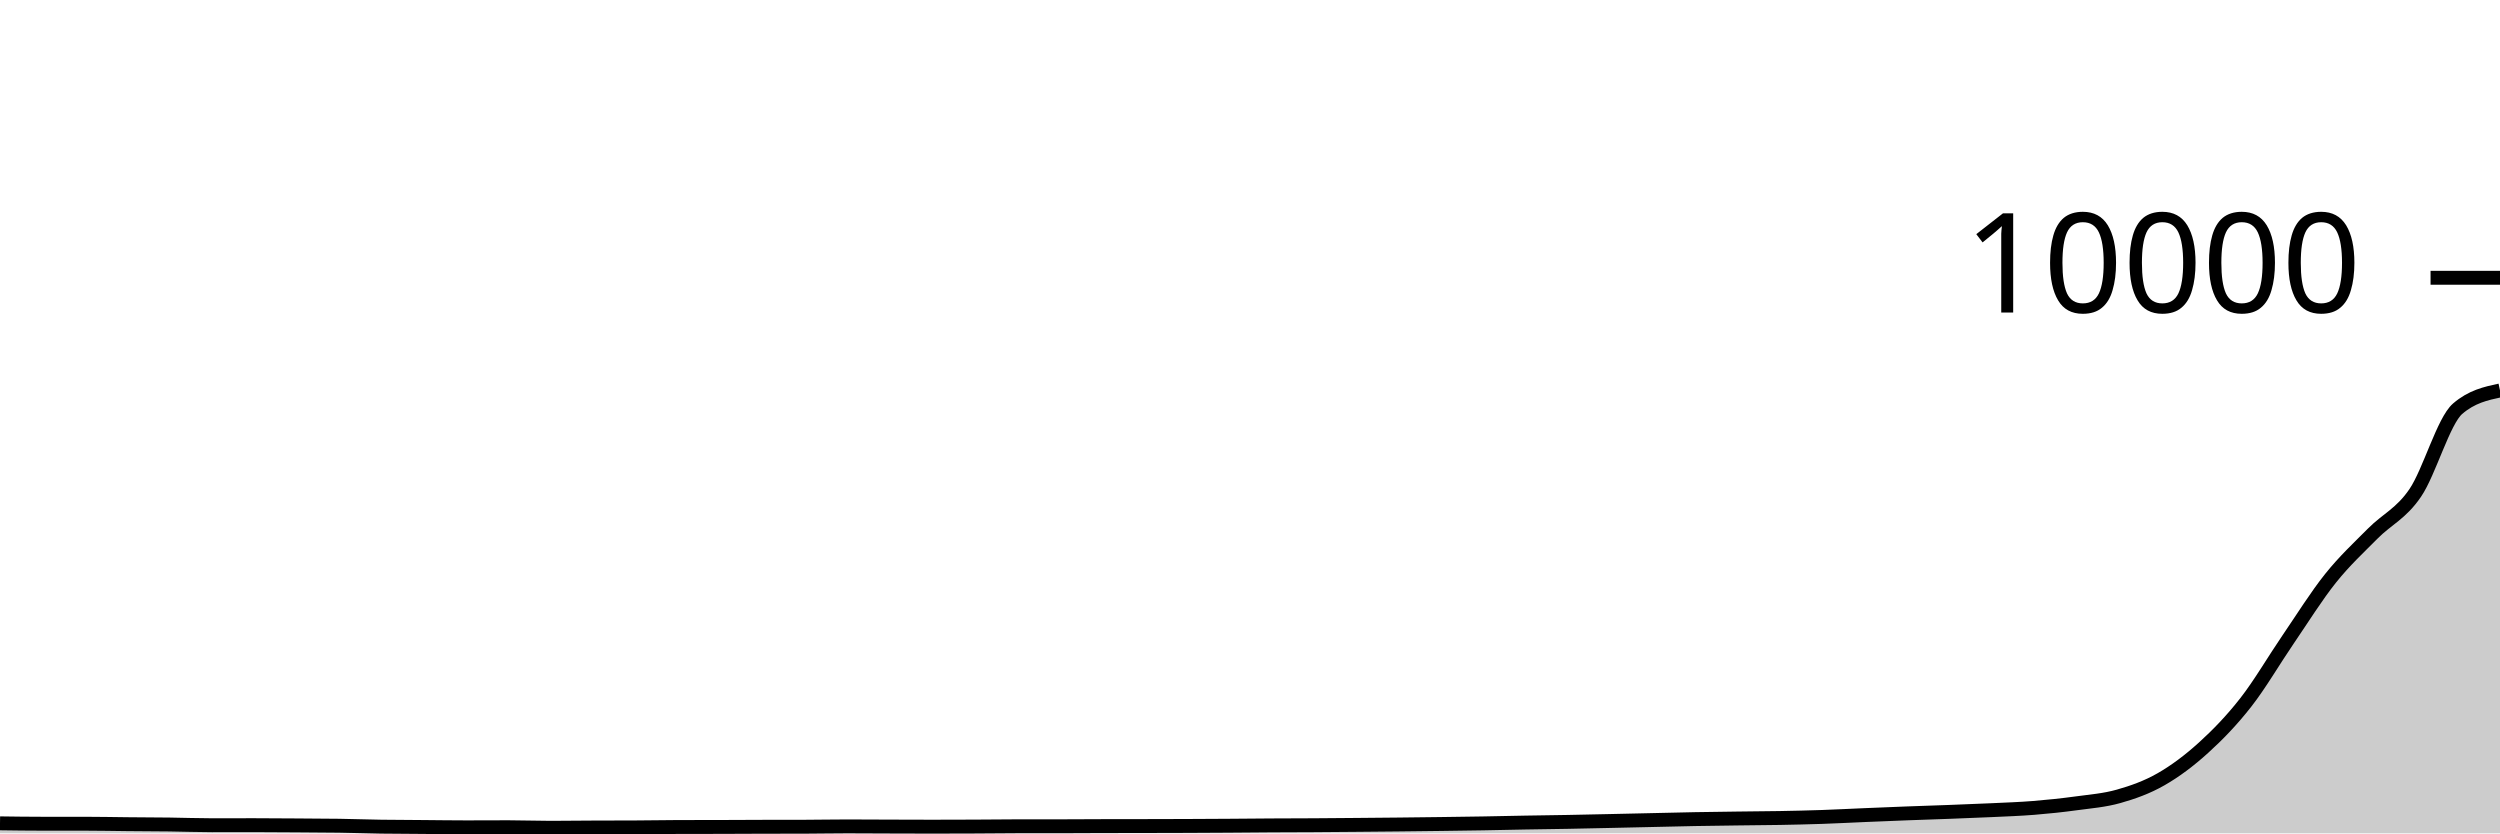
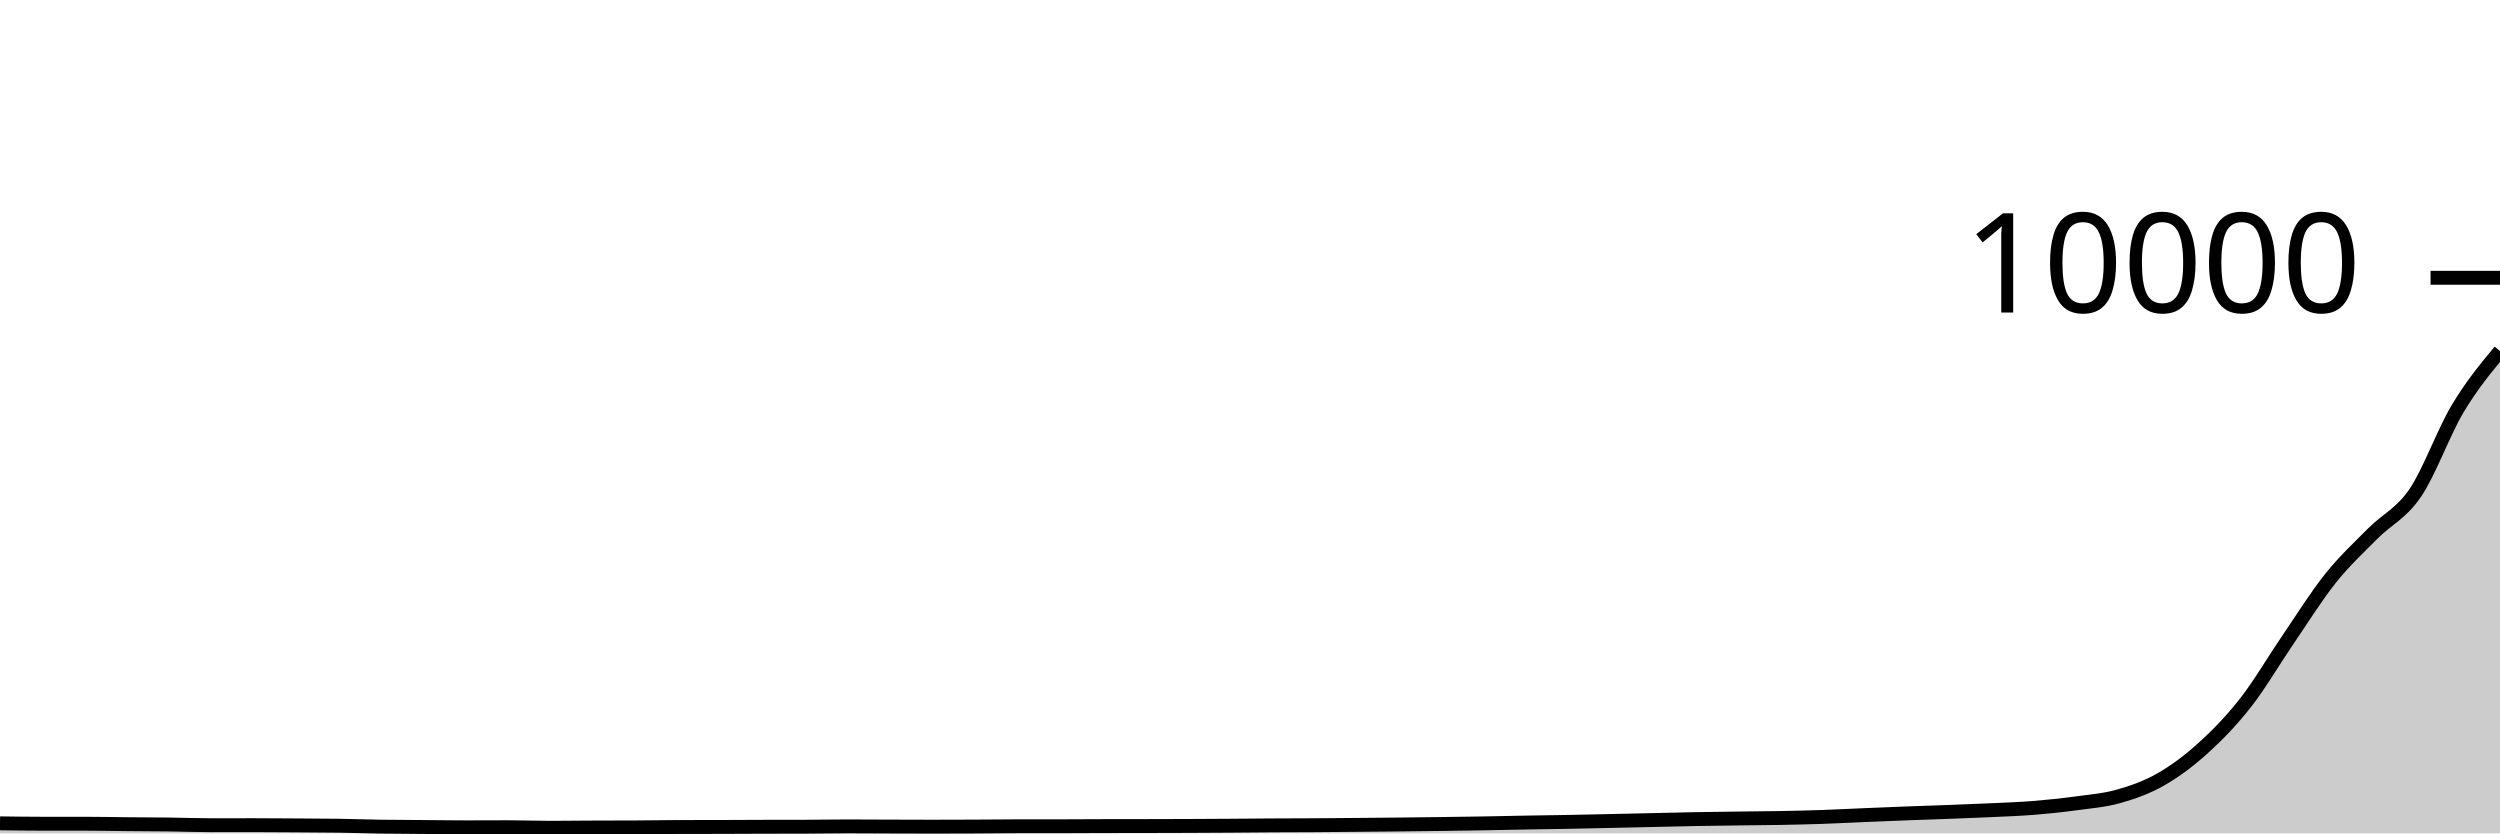
<svg xmlns="http://www.w3.org/2000/svg" viewBox="0 0 180 60">
  <g transform="translate(0,20)">
-     <path class="area" fill="rgba(0, 0, 0, 0.2)" d="M0,39.28C1.017,39.294,2.034,39.308,3.051,39.308C4.068,39.308,5.085,39.308,6.102,39.308C7.119,39.308,8.136,39.331,9.153,39.34C10.169,39.349,11.186,39.351,12.203,39.364C13.22,39.377,14.237,39.416,15.254,39.416C16.271,39.416,17.288,39.412,18.305,39.412C19.322,39.412,20.339,39.421,21.356,39.428C22.373,39.435,23.39,39.437,24.407,39.452C25.424,39.467,26.441,39.505,27.458,39.52C28.475,39.535,29.492,39.536,30.508,39.544C31.525,39.552,32.542,39.568,33.559,39.568C34.576,39.568,35.593,39.56,36.61,39.56C37.627,39.56,38.644,39.6,39.661,39.6C40.678,39.6,41.695,39.585,42.712,39.58C43.729,39.575,44.746,39.577,45.763,39.572C46.78,39.567,47.797,39.547,48.814,39.544C49.831,39.541,50.847,39.543,51.864,39.54C52.881,39.537,53.898,39.531,54.915,39.528C55.932,39.525,56.949,39.527,57.966,39.524C58.983,39.521,60,39.5,61.017,39.5C62.034,39.5,63.051,39.509,64.068,39.512C65.085,39.515,66.102,39.52,67.119,39.52C68.136,39.52,69.153,39.517,70.169,39.512C71.186,39.507,72.203,39.492,73.22,39.492C74.237,39.492,75.254,39.492,76.271,39.492C77.288,39.492,78.305,39.483,79.322,39.48C80.339,39.477,81.356,39.478,82.373,39.476C83.39,39.474,84.407,39.472,85.424,39.468C86.441,39.464,87.458,39.459,88.475,39.452C89.492,39.445,90.508,39.434,91.525,39.428C92.542,39.422,93.559,39.422,94.576,39.416C95.593,39.41,96.61,39.401,97.627,39.392C98.644,39.383,99.661,39.375,100.678,39.364C101.695,39.353,102.712,39.341,103.729,39.328C104.746,39.315,105.763,39.301,106.78,39.284C107.797,39.267,108.814,39.242,109.831,39.224C110.847,39.206,111.864,39.195,112.881,39.176C113.898,39.157,114.915,39.134,115.932,39.112C116.949,39.09,117.966,39.067,118.983,39.044C120,39.021,121.017,38.995,122.034,38.976C123.051,38.957,124.068,38.945,125.085,38.932C126.102,38.919,127.119,38.915,128.136,38.896C129.153,38.877,130.169,38.855,131.186,38.82C132.203,38.785,133.22,38.731,134.237,38.688C135.254,38.645,136.271,38.603,137.288,38.564C138.305,38.525,139.322,38.495,140.339,38.456C141.356,38.417,142.373,38.38,143.39,38.332C144.407,38.284,145.424,38.25,146.441,38.168C147.458,38.086,148.475,37.979,149.492,37.84C150.508,37.701,151.525,37.625,152.542,37.336C153.559,37.047,154.576,36.69,155.593,36.108C156.61,35.526,157.627,34.766,158.644,33.844C159.661,32.922,160.678,31.877,161.695,30.576C162.712,29.275,163.729,27.525,164.746,26.036C165.763,24.547,166.78,22.911,167.797,21.64C168.814,20.369,169.831,19.433,170.847,18.408C171.864,17.383,172.881,16.985,173.898,15.488C174.915,13.991,175.932,10.305,176.949,9.428C177.966,8.551,178.983,8.331,180,8.112L180,40C178.983,40,177.966,40,176.949,40C175.932,40,174.915,40,173.898,40C172.881,40,171.864,40,170.847,40C169.831,40,168.814,40,167.797,40C166.78,40,165.763,40,164.746,40C163.729,40,162.712,40,161.695,40C160.678,40,159.661,40,158.644,40C157.627,40,156.61,40,155.593,40C154.576,40,153.559,40,152.542,40C151.525,40,150.508,40,149.492,40C148.475,40,147.458,40,146.441,40C145.424,40,144.407,40,143.39,40C142.373,40,141.356,40,140.339,40C139.322,40,138.305,40,137.288,40C136.271,40,135.254,40,134.237,40C133.22,40,132.203,40,131.186,40C130.169,40,129.153,40,128.136,40C127.119,40,126.102,40,125.085,40C124.068,40,123.051,40,122.034,40C121.017,40,120,40,118.983,40C117.966,40,116.949,40,115.932,40C114.915,40,113.898,40,112.881,40C111.864,40,110.847,40,109.831,40C108.814,40,107.797,40,106.78,40C105.763,40,104.746,40,103.729,40C102.712,40,101.695,40,100.678,40C99.661,40,98.644,40,97.627,40C96.61,40,95.593,40,94.576,40C93.559,40,92.542,40,91.525,40C90.508,40,89.492,40,88.475,40C87.458,40,86.441,40,85.424,40C84.407,40,83.39,40,82.373,40C81.356,40,80.339,40,79.322,40C78.305,40,77.288,40,76.271,40C75.254,40,74.237,40,73.22,40C72.203,40,71.186,40,70.169,40C69.153,40,68.136,40,67.119,40C66.102,40,65.085,40,64.068,40C63.051,40,62.034,40,61.017,40C60,40,58.983,40,57.966,40C56.949,40,55.932,40,54.915,40C53.898,40,52.881,40,51.864,40C50.847,40,49.831,40,48.814,40C47.797,40,46.78,40,45.763,40C44.746,40,43.729,40,42.712,40C41.695,40,40.678,40,39.661,40C38.644,40,37.627,40,36.61,40C35.593,40,34.576,40,33.559,40C32.542,40,31.525,40,30.508,40C29.492,40,28.475,40,27.458,40C26.441,40,25.424,40,24.407,40C23.39,40,22.373,40,21.356,40C20.339,40,19.322,40,18.305,40C17.288,40,16.271,40,15.254,40C14.237,40,13.22,40,12.203,40C11.186,40,10.169,40,9.153,40C8.136,40,7.119,40,6.102,40C5.085,40,4.068,40,3.051,40C2.034,40,1.017,40,0,40Z" />
-     <path class="line" stroke="black" fill="none" d="M0,39.28C1.017,39.294,2.034,39.308,3.051,39.308C4.068,39.308,5.085,39.308,6.102,39.308C7.119,39.308,8.136,39.331,9.153,39.34C10.169,39.349,11.186,39.351,12.203,39.364C13.22,39.377,14.237,39.416,15.254,39.416C16.271,39.416,17.288,39.412,18.305,39.412C19.322,39.412,20.339,39.421,21.356,39.428C22.373,39.435,23.39,39.437,24.407,39.452C25.424,39.467,26.441,39.505,27.458,39.52C28.475,39.535,29.492,39.536,30.508,39.544C31.525,39.552,32.542,39.568,33.559,39.568C34.576,39.568,35.593,39.56,36.61,39.56C37.627,39.56,38.644,39.6,39.661,39.6C40.678,39.6,41.695,39.585,42.712,39.58C43.729,39.575,44.746,39.577,45.763,39.572C46.78,39.567,47.797,39.547,48.814,39.544C49.831,39.541,50.847,39.543,51.864,39.54C52.881,39.537,53.898,39.531,54.915,39.528C55.932,39.525,56.949,39.527,57.966,39.524C58.983,39.521,60,39.5,61.017,39.5C62.034,39.5,63.051,39.509,64.068,39.512C65.085,39.515,66.102,39.52,67.119,39.52C68.136,39.52,69.153,39.517,70.169,39.512C71.186,39.507,72.203,39.492,73.22,39.492C74.237,39.492,75.254,39.492,76.271,39.492C77.288,39.492,78.305,39.483,79.322,39.48C80.339,39.477,81.356,39.478,82.373,39.476C83.39,39.474,84.407,39.472,85.424,39.468C86.441,39.464,87.458,39.459,88.475,39.452C89.492,39.445,90.508,39.434,91.525,39.428C92.542,39.422,93.559,39.422,94.576,39.416C95.593,39.41,96.61,39.401,97.627,39.392C98.644,39.383,99.661,39.375,100.678,39.364C101.695,39.353,102.712,39.341,103.729,39.328C104.746,39.315,105.763,39.301,106.78,39.284C107.797,39.267,108.814,39.242,109.831,39.224C110.847,39.206,111.864,39.195,112.881,39.176C113.898,39.157,114.915,39.134,115.932,39.112C116.949,39.09,117.966,39.067,118.983,39.044C120,39.021,121.017,38.995,122.034,38.976C123.051,38.957,124.068,38.945,125.085,38.932C126.102,38.919,127.119,38.915,128.136,38.896C129.153,38.877,130.169,38.855,131.186,38.82C132.203,38.785,133.22,38.731,134.237,38.688C135.254,38.645,136.271,38.603,137.288,38.564C138.305,38.525,139.322,38.495,140.339,38.456C141.356,38.417,142.373,38.38,143.39,38.332C144.407,38.284,145.424,38.25,146.441,38.168C147.458,38.086,148.475,37.979,149.492,37.84C150.508,37.701,151.525,37.625,152.542,37.336C153.559,37.047,154.576,36.69,155.593,36.108C156.61,35.526,157.627,34.766,158.644,33.844C159.661,32.922,160.678,31.877,161.695,30.576C162.712,29.275,163.729,27.525,164.746,26.036C165.763,24.547,166.78,22.911,167.797,21.64C168.814,20.369,169.831,19.433,170.847,18.408C171.864,17.383,172.881,16.985,173.898,15.488C174.915,13.991,175.932,10.305,176.949,9.428C177.966,8.551,178.983,8.331,180,8.112" />
+     <path class="area" fill="rgba(0, 0, 0, 0.2)" d="M0,39.28C1.017,39.294,2.034,39.308,3.051,39.308C4.068,39.308,5.085,39.308,6.102,39.308C7.119,39.308,8.136,39.331,9.153,39.34C10.169,39.349,11.186,39.351,12.203,39.364C13.22,39.377,14.237,39.416,15.254,39.416C16.271,39.416,17.288,39.412,18.305,39.412C19.322,39.412,20.339,39.421,21.356,39.428C22.373,39.435,23.39,39.437,24.407,39.452C25.424,39.467,26.441,39.505,27.458,39.52C28.475,39.535,29.492,39.536,30.508,39.544C31.525,39.552,32.542,39.568,33.559,39.568C34.576,39.568,35.593,39.56,36.61,39.56C37.627,39.56,38.644,39.6,39.661,39.6C40.678,39.6,41.695,39.585,42.712,39.58C43.729,39.575,44.746,39.577,45.763,39.572C46.78,39.567,47.797,39.547,48.814,39.544C49.831,39.541,50.847,39.543,51.864,39.54C52.881,39.537,53.898,39.531,54.915,39.528C55.932,39.525,56.949,39.527,57.966,39.524C58.983,39.521,60,39.5,61.017,39.5C62.034,39.5,63.051,39.509,64.068,39.512C65.085,39.515,66.102,39.52,67.119,39.52C68.136,39.52,69.153,39.517,70.169,39.512C71.186,39.507,72.203,39.492,73.22,39.492C74.237,39.492,75.254,39.492,76.271,39.492C77.288,39.492,78.305,39.483,79.322,39.48C80.339,39.477,81.356,39.478,82.373,39.476C83.39,39.474,84.407,39.472,85.424,39.468C86.441,39.464,87.458,39.459,88.475,39.452C89.492,39.445,90.508,39.434,91.525,39.428C92.542,39.422,93.559,39.422,94.576,39.416C95.593,39.41,96.61,39.401,97.627,39.392C98.644,39.383,99.661,39.375,100.678,39.364C101.695,39.353,102.712,39.341,103.729,39.328C104.746,39.315,105.763,39.301,106.78,39.284C107.797,39.267,108.814,39.242,109.831,39.224C110.847,39.206,111.864,39.195,112.881,39.176C113.898,39.157,114.915,39.134,115.932,39.112C116.949,39.09,117.966,39.067,118.983,39.044C120,39.021,121.017,38.995,122.034,38.976C123.051,38.957,124.068,38.945,125.085,38.932C126.102,38.919,127.119,38.915,128.136,38.896C129.153,38.877,130.169,38.855,131.186,38.82C132.203,38.785,133.22,38.731,134.237,38.688C135.254,38.645,136.271,38.603,137.288,38.564C138.305,38.525,139.322,38.495,140.339,38.456C141.356,38.417,142.373,38.38,143.39,38.332C144.407,38.284,145.424,38.25,146.441,38.168C147.458,38.086,148.475,37.979,149.492,37.84C150.508,37.701,151.525,37.625,152.542,37.336C153.559,37.047,154.576,36.69,155.593,36.108C156.61,35.526,157.627,34.766,158.644,33.844C159.661,32.922,160.678,31.877,161.695,30.576C162.712,29.275,163.729,27.525,164.746,26.036C165.763,24.547,166.78,22.911,167.797,21.64C168.814,20.369,169.831,19.433,170.847,18.408C171.864,17.383,172.881,16.985,173.898,15.488C174.915,13.991,175.932,11.13,176.949,9.428C177.966,7.726,178.983,6.501,180,5.276L180,40C178.983,40,177.966,40,176.949,40C175.932,40,174.915,40,173.898,40C172.881,40,171.864,40,170.847,40C169.831,40,168.814,40,167.797,40C166.78,40,165.763,40,164.746,40C163.729,40,162.712,40,161.695,40C160.678,40,159.661,40,158.644,40C157.627,40,156.61,40,155.593,40C154.576,40,153.559,40,152.542,40C151.525,40,150.508,40,149.492,40C148.475,40,147.458,40,146.441,40C145.424,40,144.407,40,143.39,40C142.373,40,141.356,40,140.339,40C139.322,40,138.305,40,137.288,40C136.271,40,135.254,40,134.237,40C133.22,40,132.203,40,131.186,40C130.169,40,129.153,40,128.136,40C127.119,40,126.102,40,125.085,40C124.068,40,123.051,40,122.034,40C121.017,40,120,40,118.983,40C117.966,40,116.949,40,115.932,40C114.915,40,113.898,40,112.881,40C111.864,40,110.847,40,109.831,40C108.814,40,107.797,40,106.78,40C105.763,40,104.746,40,103.729,40C102.712,40,101.695,40,100.678,40C99.661,40,98.644,40,97.627,40C96.61,40,95.593,40,94.576,40C93.559,40,92.542,40,91.525,40C90.508,40,89.492,40,88.475,40C87.458,40,86.441,40,85.424,40C84.407,40,83.39,40,82.373,40C81.356,40,80.339,40,79.322,40C78.305,40,77.288,40,76.271,40C75.254,40,74.237,40,73.22,40C72.203,40,71.186,40,70.169,40C69.153,40,68.136,40,67.119,40C66.102,40,65.085,40,64.068,40C63.051,40,62.034,40,61.017,40C60,40,58.983,40,57.966,40C56.949,40,55.932,40,54.915,40C53.898,40,52.881,40,51.864,40C50.847,40,49.831,40,48.814,40C47.797,40,46.78,40,45.763,40C44.746,40,43.729,40,42.712,40C41.695,40,40.678,40,39.661,40C38.644,40,37.627,40,36.61,40C35.593,40,34.576,40,33.559,40C32.542,40,31.525,40,30.508,40C29.492,40,28.475,40,27.458,40C26.441,40,25.424,40,24.407,40C23.39,40,22.373,40,21.356,40C20.339,40,19.322,40,18.305,40C17.288,40,16.271,40,15.254,40C14.237,40,13.22,40,12.203,40C11.186,40,10.169,40,9.153,40C8.136,40,7.119,40,6.102,40C5.085,40,4.068,40,3.051,40C2.034,40,1.017,40,0,40Z" />
+     <path class="line" stroke="black" fill="none" d="M0,39.28C1.017,39.294,2.034,39.308,3.051,39.308C4.068,39.308,5.085,39.308,6.102,39.308C7.119,39.308,8.136,39.331,9.153,39.34C10.169,39.349,11.186,39.351,12.203,39.364C13.22,39.377,14.237,39.416,15.254,39.416C16.271,39.416,17.288,39.412,18.305,39.412C19.322,39.412,20.339,39.421,21.356,39.428C22.373,39.435,23.39,39.437,24.407,39.452C25.424,39.467,26.441,39.505,27.458,39.52C28.475,39.535,29.492,39.536,30.508,39.544C31.525,39.552,32.542,39.568,33.559,39.568C34.576,39.568,35.593,39.56,36.61,39.56C37.627,39.56,38.644,39.6,39.661,39.6C40.678,39.6,41.695,39.585,42.712,39.58C43.729,39.575,44.746,39.577,45.763,39.572C46.78,39.567,47.797,39.547,48.814,39.544C49.831,39.541,50.847,39.543,51.864,39.54C52.881,39.537,53.898,39.531,54.915,39.528C55.932,39.525,56.949,39.527,57.966,39.524C58.983,39.521,60,39.5,61.017,39.5C62.034,39.5,63.051,39.509,64.068,39.512C65.085,39.515,66.102,39.52,67.119,39.52C68.136,39.52,69.153,39.517,70.169,39.512C71.186,39.507,72.203,39.492,73.22,39.492C74.237,39.492,75.254,39.492,76.271,39.492C77.288,39.492,78.305,39.483,79.322,39.48C80.339,39.477,81.356,39.478,82.373,39.476C83.39,39.474,84.407,39.472,85.424,39.468C86.441,39.464,87.458,39.459,88.475,39.452C89.492,39.445,90.508,39.434,91.525,39.428C92.542,39.422,93.559,39.422,94.576,39.416C95.593,39.41,96.61,39.401,97.627,39.392C98.644,39.383,99.661,39.375,100.678,39.364C101.695,39.353,102.712,39.341,103.729,39.328C104.746,39.315,105.763,39.301,106.78,39.284C107.797,39.267,108.814,39.242,109.831,39.224C110.847,39.206,111.864,39.195,112.881,39.176C113.898,39.157,114.915,39.134,115.932,39.112C116.949,39.09,117.966,39.067,118.983,39.044C120,39.021,121.017,38.995,122.034,38.976C123.051,38.957,124.068,38.945,125.085,38.932C126.102,38.919,127.119,38.915,128.136,38.896C129.153,38.877,130.169,38.855,131.186,38.82C132.203,38.785,133.22,38.731,134.237,38.688C135.254,38.645,136.271,38.603,137.288,38.564C138.305,38.525,139.322,38.495,140.339,38.456C141.356,38.417,142.373,38.38,143.39,38.332C144.407,38.284,145.424,38.25,146.441,38.168C147.458,38.086,148.475,37.979,149.492,37.84C150.508,37.701,151.525,37.625,152.542,37.336C153.559,37.047,154.576,36.69,155.593,36.108C156.61,35.526,157.627,34.766,158.644,33.844C159.661,32.922,160.678,31.877,161.695,30.576C162.712,29.275,163.729,27.525,164.746,26.036C165.763,24.547,166.78,22.911,167.797,21.64C168.814,20.369,169.831,19.433,170.847,18.408C171.864,17.383,172.881,16.985,173.898,15.488C174.915,13.991,175.932,11.13,176.949,9.428C177.966,7.726,178.983,6.501,180,5.276" />
    <path class="axis-ceiling" stroke-width="1" stroke="black" fill="none" d="M175,0L180,0" />
    <text class="axis-ceiling-label" font-family="sans-serif" text-anchor="end" font-size="10px" x="170" y="2.5">10000</text>
  </g>
</svg>
